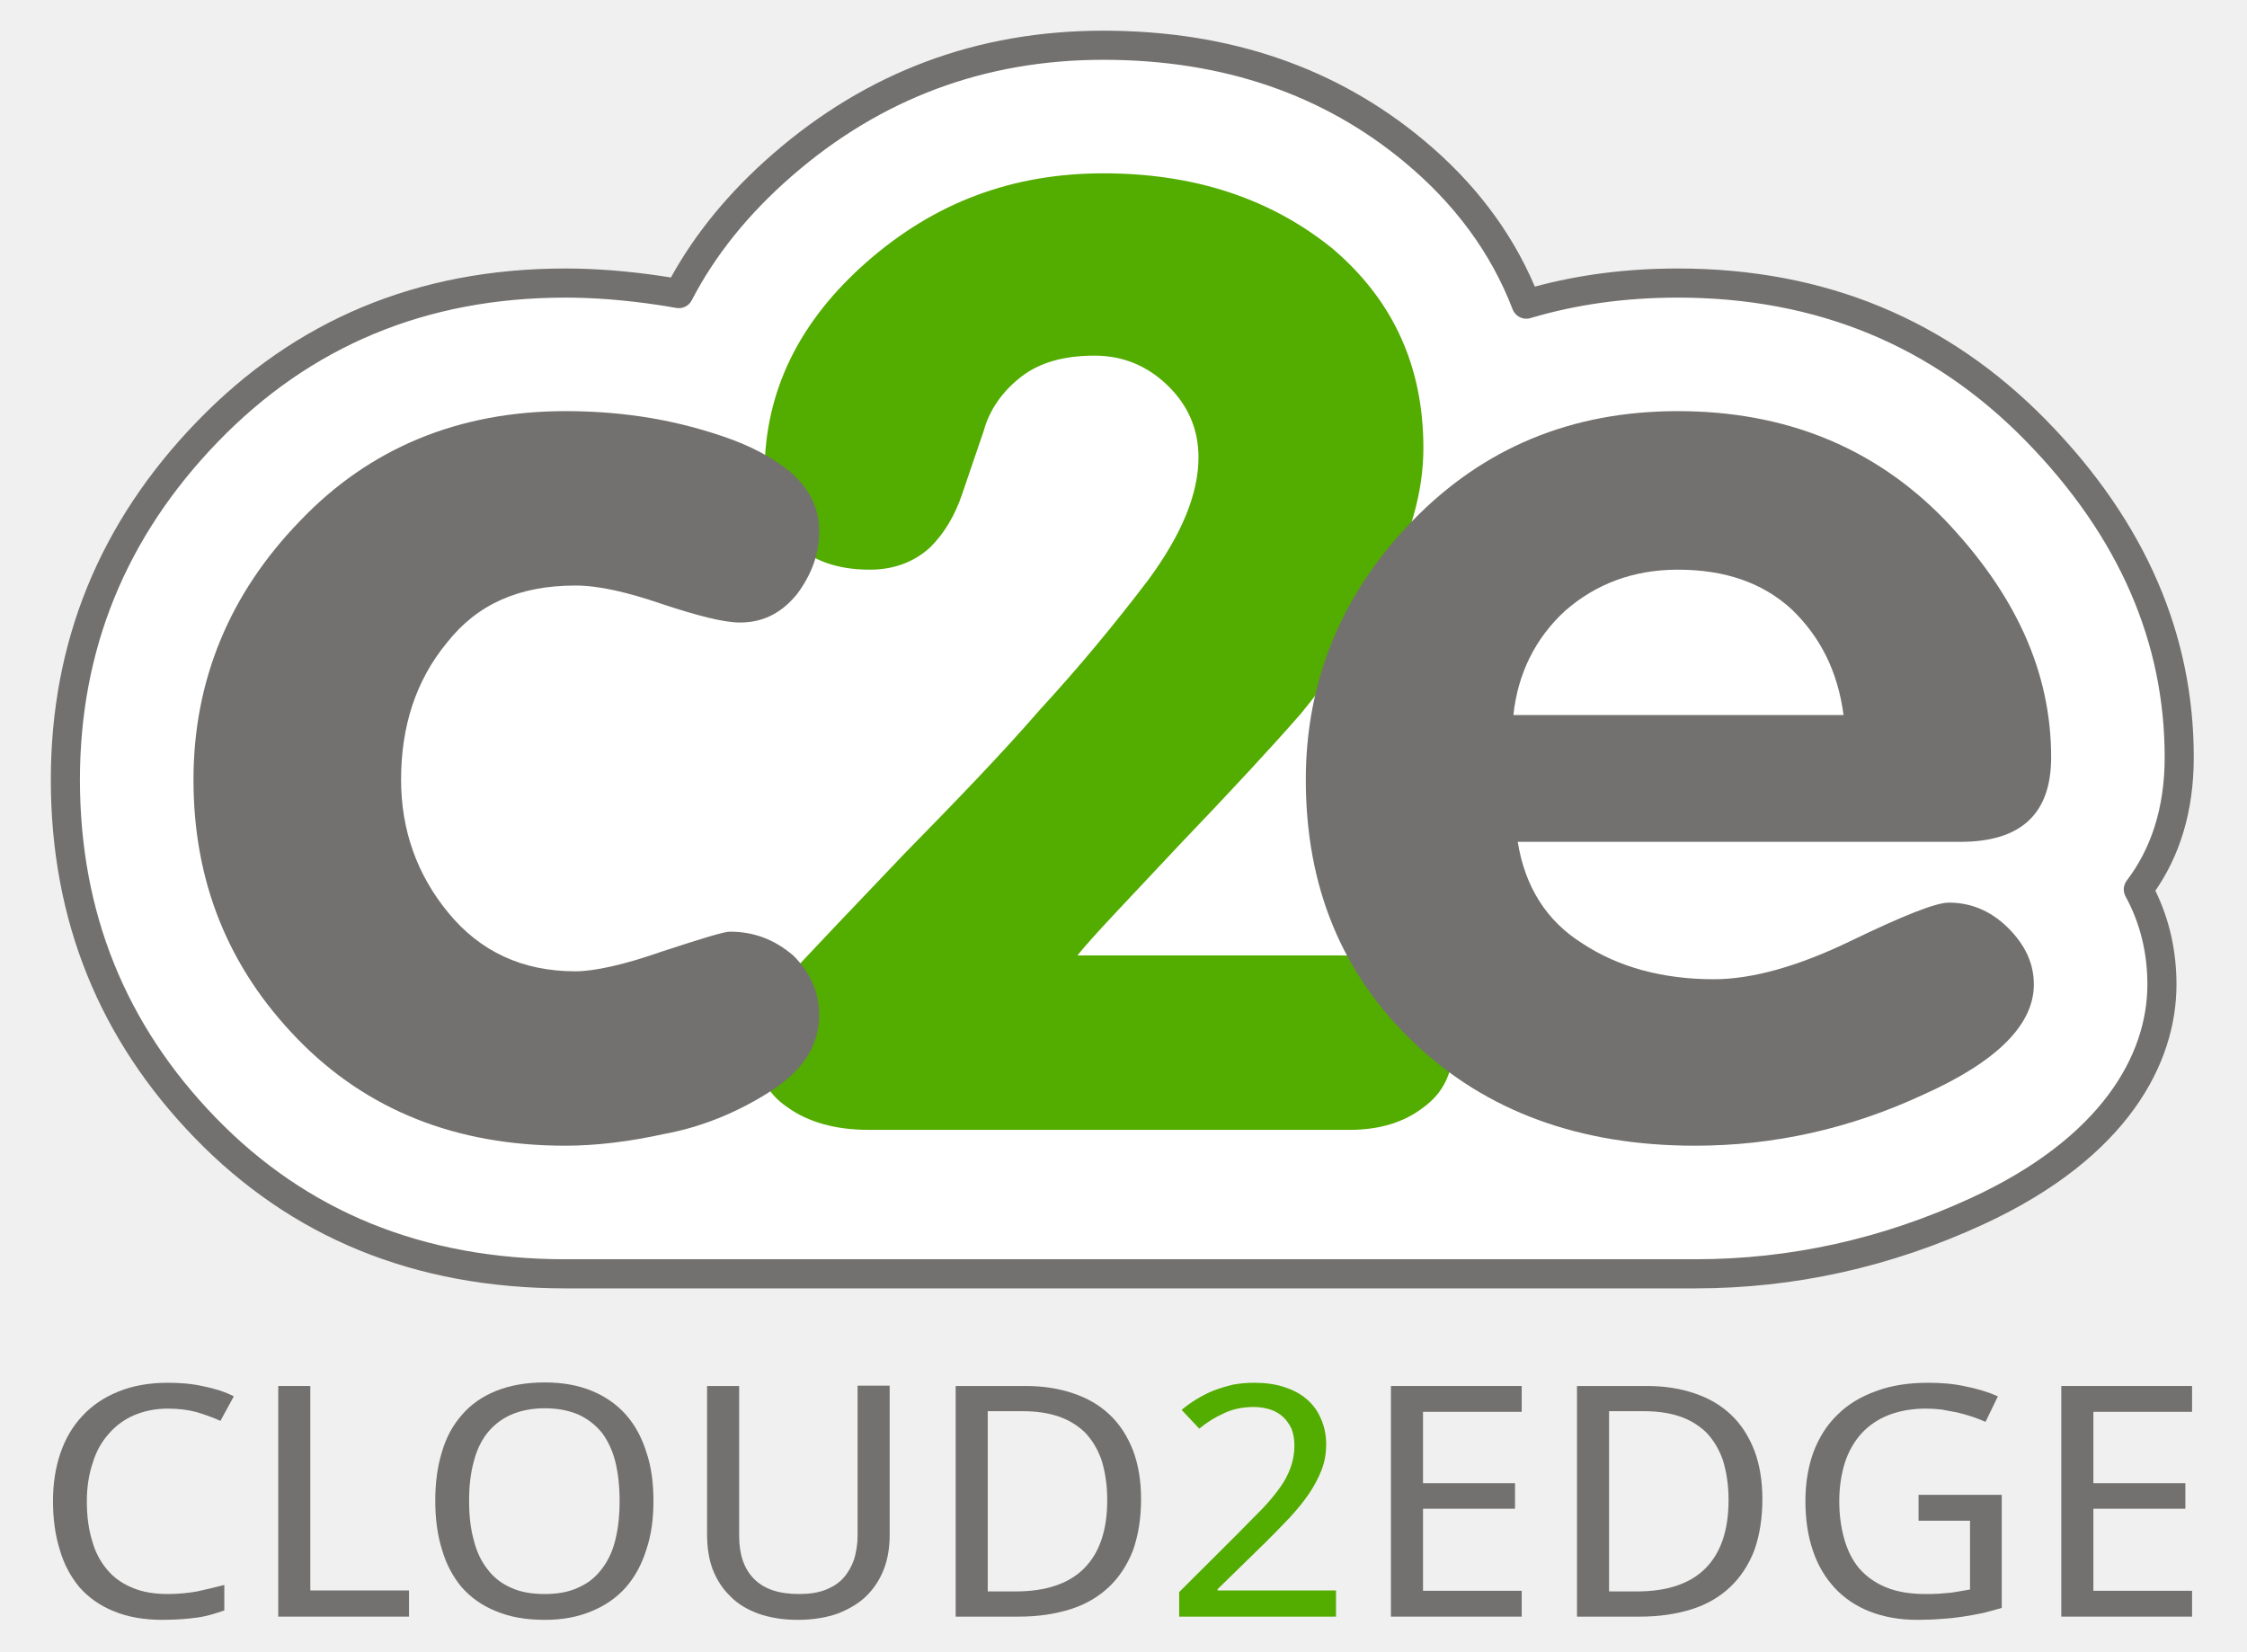
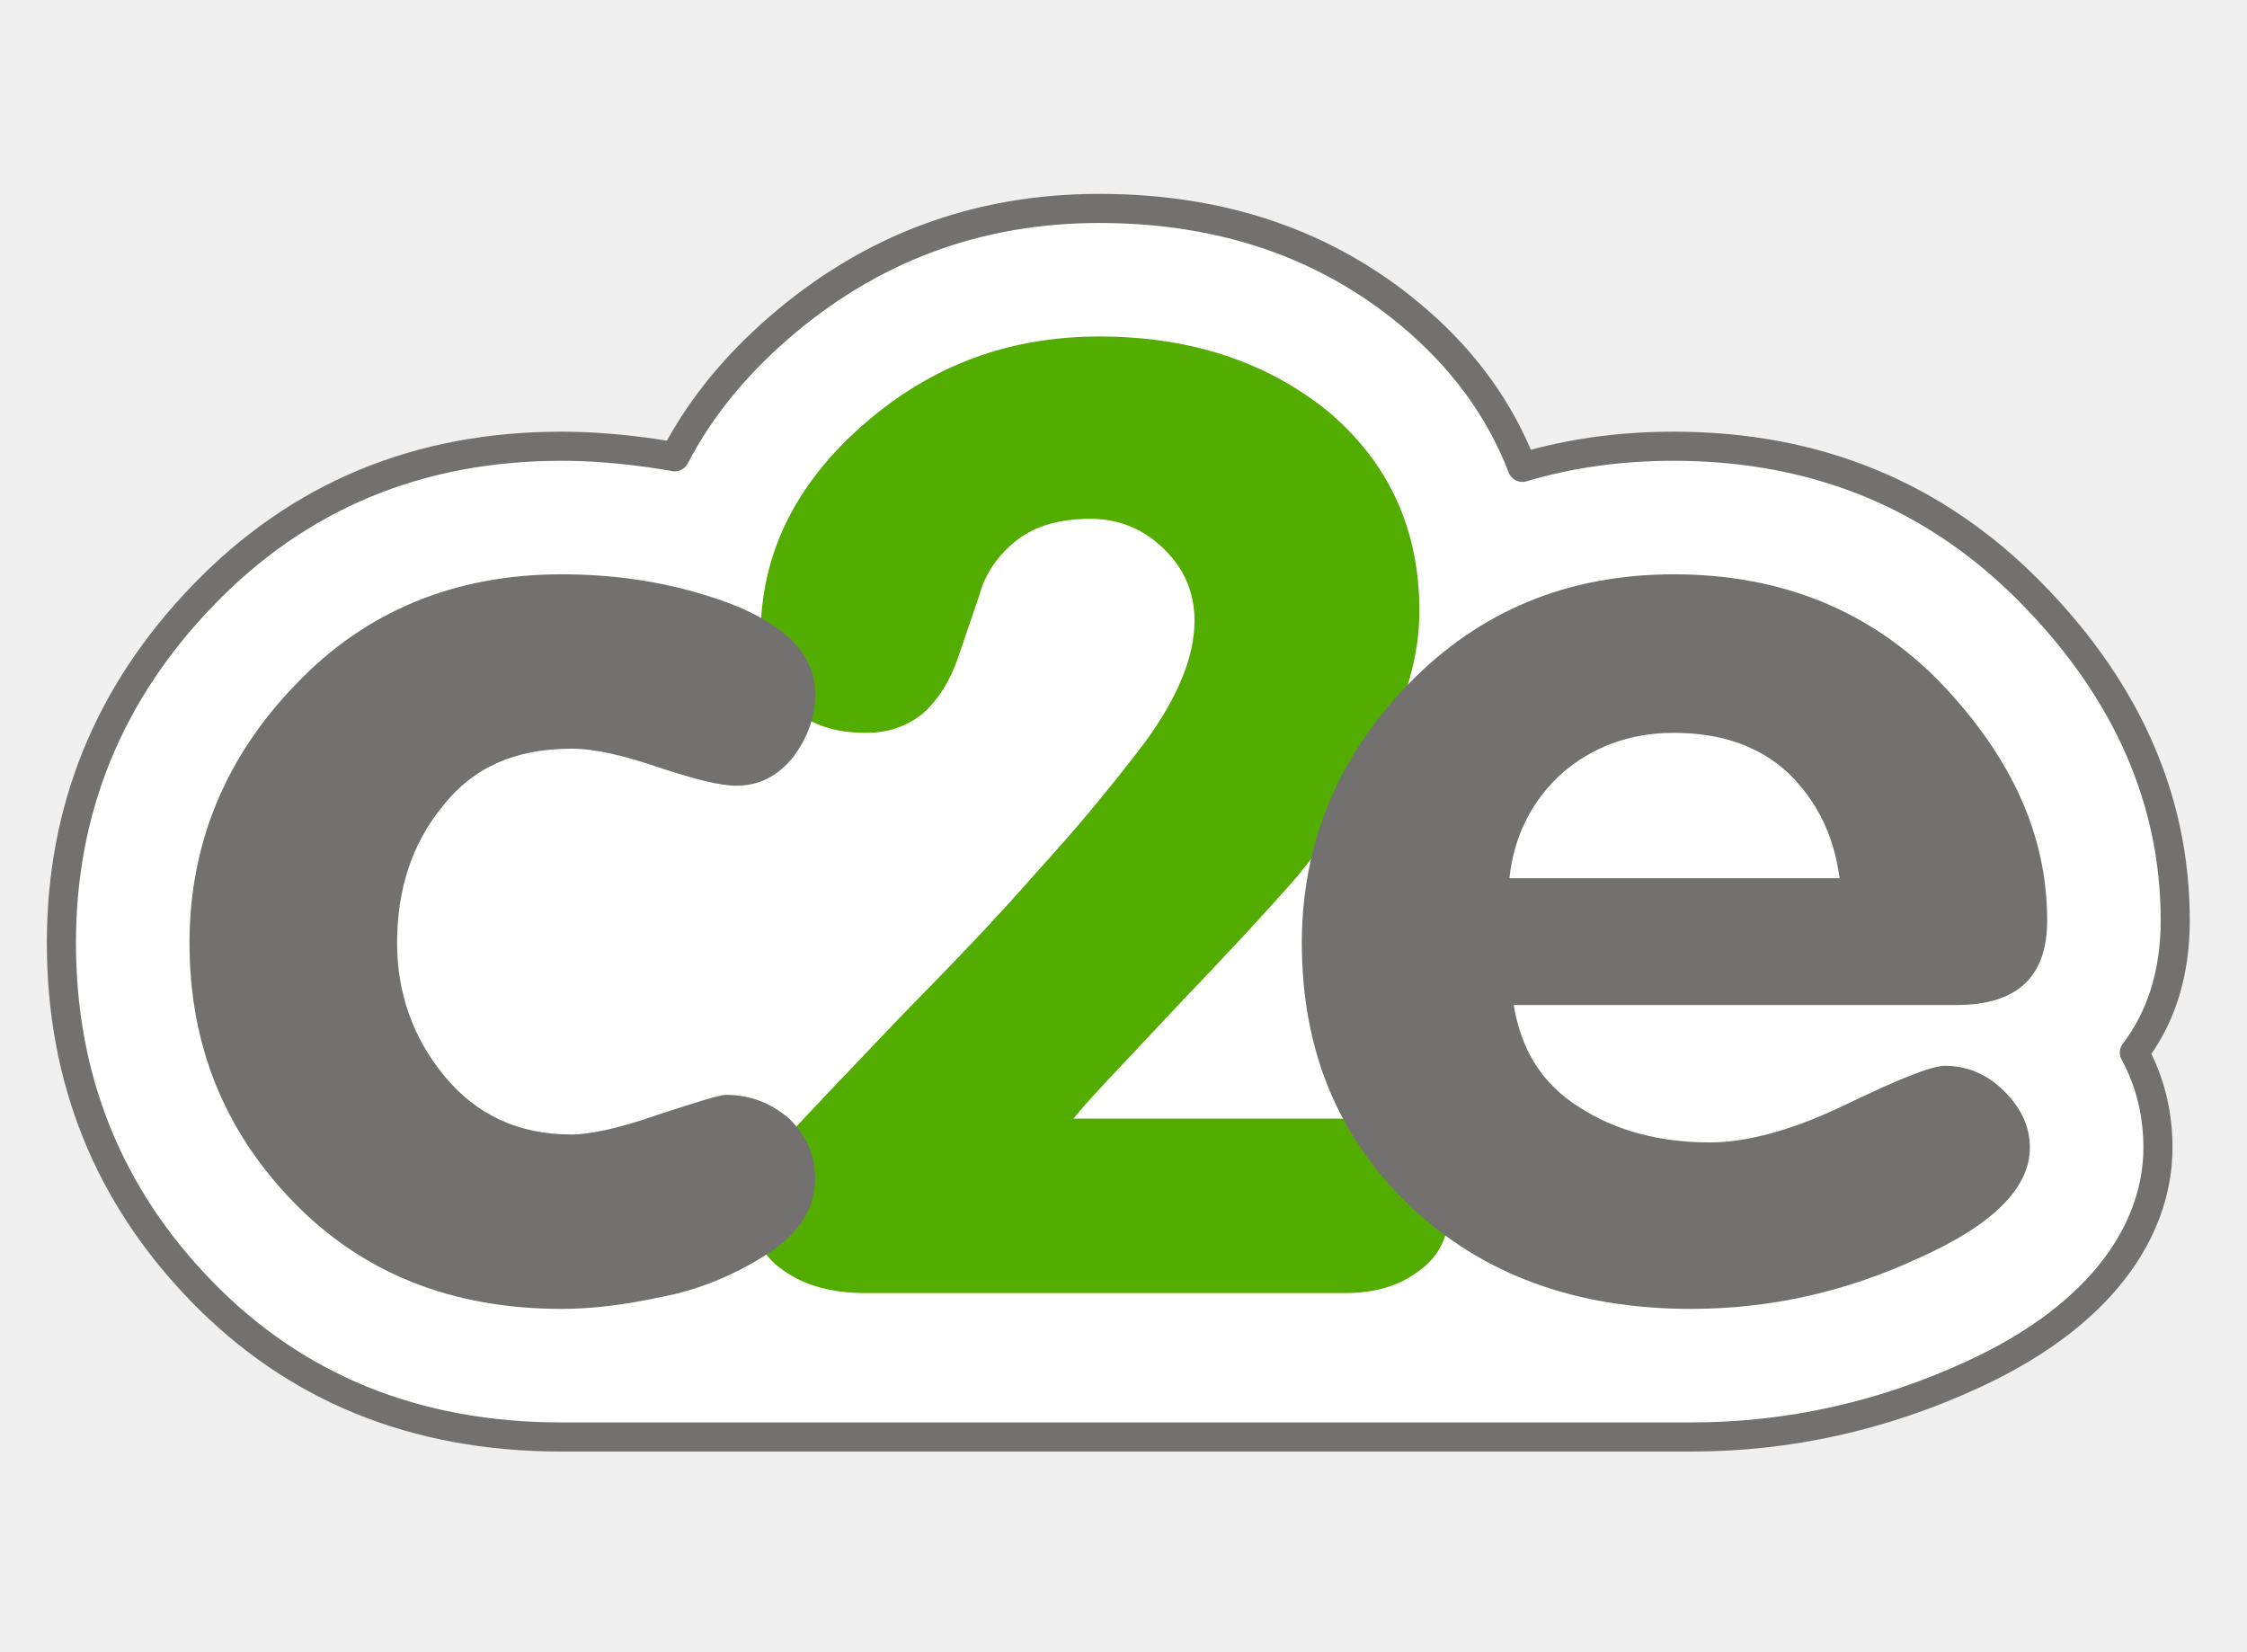
- <svg xmlns="http://www.w3.org/2000/svg" width="100%" height="100%" viewBox="0 0 804 591" version="1.1" xml:space="preserve" style="fill-rule:evenodd;clip-rule:evenodd;stroke-linejoin:round;stroke-miterlimit:2;">
-   <g transform="matrix(2.52242,0,0,2.31157,-1776.33,-2348.12)">
-     <g>
-       <g transform="matrix(50,0,0,50,708.685,1266.05)">
-         <path d="M0.387,-0.644C0.352,-0.644 0.321,-0.637 0.292,-0.624C0.264,-0.611 0.24,-0.592 0.22,-0.567C0.2,-0.543 0.184,-0.513 0.174,-0.477C0.163,-0.442 0.157,-0.402 0.157,-0.357C0.157,-0.311 0.162,-0.27 0.172,-0.235C0.181,-0.199 0.196,-0.169 0.215,-0.145C0.234,-0.12 0.258,-0.102 0.287,-0.089C0.315,-0.076 0.349,-0.07 0.387,-0.07C0.416,-0.07 0.444,-0.073 0.47,-0.078C0.496,-0.084 0.521,-0.091 0.547,-0.098L0.547,-0.019C0.534,-0.014 0.521,-0.01 0.509,-0.006C0.496,-0.002 0.483,0.001 0.469,0.003C0.455,0.005 0.44,0.007 0.425,0.008C0.409,0.009 0.391,0.01 0.372,0.01C0.319,0.01 0.272,0.001 0.233,-0.017C0.194,-0.034 0.162,-0.059 0.136,-0.091C0.111,-0.124 0.092,-0.162 0.08,-0.208C0.067,-0.253 0.061,-0.303 0.061,-0.358C0.061,-0.412 0.068,-0.461 0.082,-0.506C0.096,-0.551 0.117,-0.59 0.145,-0.622C0.172,-0.654 0.206,-0.679 0.247,-0.697C0.288,-0.715 0.334,-0.724 0.387,-0.724C0.422,-0.724 0.456,-0.721 0.488,-0.713C0.52,-0.706 0.549,-0.696 0.574,-0.682L0.536,-0.606C0.516,-0.616 0.493,-0.625 0.469,-0.633C0.445,-0.64 0.418,-0.644 0.387,-0.644Z" style="fill:rgb(115,113,111);fill-rule:nonzero;" />
-       </g>
-       <g transform="matrix(50,0,0,50,738.836,1266.05)">
-         <path d="M0.097,0L0.097,-0.714L0.188,-0.714L0.188,-0.081L0.468,-0.081L0.468,0L0.097,0Z" style="fill:rgb(115,113,111);fill-rule:nonzero;" />
-       </g>
-       <g transform="matrix(50,0,0,50,762.909,1266.05)">
-         <path d="M0.68,-0.358C0.68,-0.303 0.674,-0.253 0.66,-0.208C0.647,-0.162 0.628,-0.124 0.602,-0.091C0.576,-0.059 0.543,-0.034 0.505,-0.017C0.466,0.001 0.422,0.01 0.371,0.01C0.318,0.01 0.272,0.001 0.233,-0.017C0.194,-0.034 0.162,-0.059 0.136,-0.091C0.111,-0.124 0.092,-0.162 0.08,-0.208C0.067,-0.253 0.061,-0.304 0.061,-0.359C0.061,-0.414 0.067,-0.464 0.08,-0.51C0.092,-0.555 0.111,-0.593 0.137,-0.625C0.162,-0.657 0.195,-0.682 0.234,-0.699C0.273,-0.716 0.319,-0.725 0.372,-0.725C0.423,-0.725 0.467,-0.716 0.505,-0.699C0.543,-0.682 0.576,-0.657 0.602,-0.625C0.628,-0.593 0.647,-0.554 0.66,-0.509C0.674,-0.464 0.68,-0.414 0.68,-0.358ZM0.157,-0.358C0.157,-0.313 0.161,-0.273 0.17,-0.238C0.178,-0.202 0.191,-0.172 0.209,-0.147C0.226,-0.122 0.248,-0.103 0.275,-0.09C0.302,-0.076 0.334,-0.07 0.371,-0.07C0.408,-0.07 0.44,-0.076 0.467,-0.09C0.494,-0.103 0.516,-0.122 0.533,-0.147C0.551,-0.172 0.564,-0.202 0.572,-0.238C0.58,-0.273 0.584,-0.313 0.584,-0.358C0.584,-0.403 0.58,-0.443 0.572,-0.479C0.564,-0.514 0.551,-0.544 0.534,-0.569C0.516,-0.593 0.494,-0.612 0.468,-0.625C0.441,-0.638 0.409,-0.645 0.372,-0.645C0.335,-0.645 0.303,-0.638 0.276,-0.625C0.249,-0.612 0.227,-0.593 0.209,-0.569C0.191,-0.544 0.178,-0.514 0.17,-0.479C0.161,-0.443 0.157,-0.403 0.157,-0.358Z" style="fill:rgb(115,113,111);fill-rule:nonzero;" />
-       </g>
-       <g transform="matrix(50,0,0,50,800.018,1266.05)">
-         <path d="M0.608,-0.715L0.608,-0.252C0.608,-0.215 0.603,-0.18 0.592,-0.148C0.581,-0.117 0.565,-0.089 0.543,-0.065C0.522,-0.042 0.494,-0.024 0.462,-0.01C0.429,0.003 0.39,0.01 0.346,0.01C0.305,0.01 0.268,0.003 0.236,-0.009C0.204,-0.022 0.177,-0.039 0.156,-0.063C0.134,-0.086 0.118,-0.113 0.106,-0.146C0.095,-0.178 0.09,-0.214 0.09,-0.254L0.09,-0.714L0.181,-0.714L0.181,-0.249C0.181,-0.192 0.195,-0.148 0.223,-0.117C0.252,-0.085 0.294,-0.07 0.351,-0.07C0.38,-0.07 0.405,-0.074 0.426,-0.083C0.447,-0.092 0.464,-0.104 0.477,-0.12C0.49,-0.136 0.5,-0.155 0.507,-0.177C0.513,-0.199 0.517,-0.224 0.517,-0.25L0.517,-0.715L0.608,-0.715Z" style="fill:rgb(115,113,111);fill-rule:nonzero;" />
-       </g>
-       <g transform="matrix(50,0,0,50,834.93,1266.05)">
-         <path d="M0.623,-0.364C0.623,-0.304 0.615,-0.251 0.6,-0.205C0.584,-0.16 0.561,-0.122 0.532,-0.092C0.502,-0.061 0.466,-0.038 0.423,-0.023C0.379,-0.008 0.331,0 0.276,0L0.097,0L0.097,-0.714L0.296,-0.714C0.346,-0.714 0.391,-0.706 0.431,-0.691C0.472,-0.676 0.506,-0.654 0.534,-0.625C0.563,-0.595 0.584,-0.559 0.6,-0.515C0.615,-0.472 0.623,-0.421 0.623,-0.364ZM0.527,-0.361C0.527,-0.408 0.521,-0.449 0.511,-0.484C0.5,-0.519 0.484,-0.547 0.464,-0.57C0.443,-0.592 0.418,-0.609 0.388,-0.62C0.358,-0.631 0.324,-0.636 0.286,-0.636L0.188,-0.636L0.188,-0.078L0.267,-0.078C0.353,-0.078 0.418,-0.102 0.461,-0.149C0.505,-0.197 0.527,-0.267 0.527,-0.361Z" style="fill:rgb(115,113,111);fill-rule:nonzero;" />
-       </g>
-       <g transform="matrix(50,0,0,50,869.134,1266.05)">
-         <path d="M0.492,0L0.047,0L0.047,-0.076L0.218,-0.262C0.242,-0.289 0.264,-0.313 0.283,-0.334C0.302,-0.356 0.319,-0.378 0.332,-0.398C0.346,-0.419 0.356,-0.44 0.363,-0.461C0.37,-0.482 0.374,-0.505 0.374,-0.53C0.374,-0.549 0.371,-0.566 0.366,-0.581C0.36,-0.595 0.352,-0.608 0.342,-0.618C0.332,-0.628 0.32,-0.636 0.306,-0.641C0.292,-0.646 0.276,-0.649 0.259,-0.649C0.228,-0.649 0.2,-0.643 0.175,-0.63C0.15,-0.618 0.126,-0.602 0.104,-0.582L0.054,-0.64C0.067,-0.652 0.081,-0.663 0.096,-0.673C0.111,-0.683 0.127,-0.692 0.145,-0.7C0.162,-0.707 0.18,-0.713 0.199,-0.718C0.218,-0.722 0.239,-0.724 0.26,-0.724C0.291,-0.724 0.319,-0.72 0.344,-0.711C0.37,-0.702 0.391,-0.69 0.409,-0.673C0.426,-0.657 0.44,-0.637 0.449,-0.613C0.459,-0.589 0.464,-0.563 0.464,-0.533C0.464,-0.506 0.46,-0.479 0.451,-0.454C0.442,-0.429 0.43,-0.404 0.415,-0.38C0.4,-0.356 0.382,-0.332 0.361,-0.307C0.34,-0.283 0.317,-0.257 0.293,-0.231L0.156,-0.085L0.156,-0.081L0.492,-0.081L0.492,0Z" style="fill:rgb(83,172,0);fill-rule:nonzero;" />
-       </g>
-       <g transform="matrix(50,0,0,50,896.673,1266.05)">
-         <path d="M0.468,0L0.097,0L0.097,-0.714L0.468,-0.714L0.468,-0.634L0.188,-0.634L0.188,-0.413L0.449,-0.413L0.449,-0.334L0.188,-0.334L0.188,-0.08L0.468,-0.08L0.468,0Z" style="fill:rgb(115,113,111);fill-rule:nonzero;" />
-       </g>
-       <g transform="matrix(50,0,0,50,923.065,1266.05)">
-         <path d="M0.623,-0.364C0.623,-0.304 0.615,-0.251 0.6,-0.205C0.584,-0.16 0.561,-0.122 0.532,-0.092C0.502,-0.061 0.466,-0.038 0.423,-0.023C0.379,-0.008 0.331,0 0.276,0L0.097,0L0.097,-0.714L0.296,-0.714C0.346,-0.714 0.391,-0.706 0.431,-0.691C0.472,-0.676 0.506,-0.654 0.534,-0.625C0.563,-0.595 0.584,-0.559 0.6,-0.515C0.615,-0.472 0.623,-0.421 0.623,-0.364ZM0.527,-0.361C0.527,-0.408 0.521,-0.449 0.511,-0.484C0.5,-0.519 0.484,-0.547 0.464,-0.57C0.443,-0.592 0.418,-0.609 0.388,-0.62C0.358,-0.631 0.324,-0.636 0.286,-0.636L0.188,-0.636L0.188,-0.078L0.267,-0.078C0.353,-0.078 0.418,-0.102 0.461,-0.149C0.505,-0.197 0.527,-0.267 0.527,-0.361Z" style="fill:rgb(115,113,111);fill-rule:nonzero;" />
-       </g>
-       <g transform="matrix(50,0,0,50,957.269,1266.05)">
-         <path d="M0.382,-0.377L0.618,-0.377L0.618,-0.027C0.6,-0.021 0.582,-0.016 0.564,-0.011C0.546,-0.007 0.527,-0.003 0.508,0C0.489,0.003 0.468,0.006 0.447,0.007C0.426,0.009 0.403,0.01 0.379,0.01C0.328,0.01 0.283,0.001 0.243,-0.016C0.204,-0.033 0.171,-0.057 0.144,-0.089C0.117,-0.121 0.096,-0.159 0.082,-0.205C0.068,-0.25 0.061,-0.301 0.061,-0.358C0.061,-0.414 0.069,-0.465 0.084,-0.51C0.1,-0.555 0.122,-0.594 0.152,-0.625C0.181,-0.657 0.218,-0.681 0.261,-0.698C0.305,-0.716 0.354,-0.724 0.41,-0.724C0.446,-0.724 0.481,-0.721 0.514,-0.713C0.547,-0.706 0.578,-0.696 0.607,-0.682L0.572,-0.603C0.56,-0.609 0.547,-0.614 0.534,-0.619C0.52,-0.624 0.507,-0.628 0.492,-0.632C0.478,-0.635 0.463,-0.638 0.448,-0.641C0.433,-0.643 0.418,-0.644 0.403,-0.644C0.363,-0.644 0.328,-0.637 0.297,-0.624C0.267,-0.611 0.241,-0.592 0.22,-0.567C0.2,-0.543 0.184,-0.513 0.173,-0.477C0.163,-0.442 0.157,-0.402 0.157,-0.357C0.157,-0.315 0.162,-0.276 0.171,-0.241C0.18,-0.206 0.194,-0.175 0.213,-0.15C0.233,-0.125 0.258,-0.105 0.289,-0.091C0.32,-0.077 0.357,-0.07 0.401,-0.07C0.415,-0.07 0.428,-0.07 0.44,-0.071C0.452,-0.072 0.463,-0.073 0.473,-0.074C0.483,-0.076 0.493,-0.077 0.502,-0.079C0.511,-0.081 0.519,-0.082 0.528,-0.084L0.528,-0.297L0.382,-0.297L0.382,-0.377Z" style="fill:rgb(115,113,111);fill-rule:nonzero;" />
-       </g>
-       <g transform="matrix(50,0,0,50,991.766,1266.05)">
-         <path d="M0.468,0L0.097,0L0.097,-0.714L0.468,-0.714L0.468,-0.634L0.188,-0.634L0.188,-0.413L0.449,-0.413L0.449,-0.334L0.188,-0.334L0.188,-0.08L0.468,-0.08L0.468,0Z" style="fill:rgb(115,113,111);fill-rule:nonzero;" />
-       </g>
+ <svg xmlns="http://www.w3.org/2000/svg" id="svg76" style="fill-rule:evenodd;clip-rule:evenodd;stroke-linejoin:round;stroke-miterlimit:2;" xml:space="preserve" version="1.1" viewBox="0 0 804 591" height="100%" width="100%">
+   <defs id="defs80" />
+   <g id="g74" transform="matrix(2.14218,0,0,2.14218,-2047.224,-3338.532)">
+     <g id="g56" transform="matrix(0.466814,0,0,0.466814,563.545,1222.13)">
+       <path id="path54" style="fill:#ffffff" d="m 1081.47,883.955 c 8.58,-16.579 20.84,-31.909 36.93,-45.924 32.85,-28.609 71.17,-42.943 114.96,-42.943 44.47,0 81.31,13.08 111.03,37.744 18.76,15.568 32.23,33.853 40.3,54.9 16.83,-5.023 34.9,-7.553 54.21,-7.553 51.33,0 93.96,17.812 128.18,52.773 34.92,35.671 51.26,74.978 51.26,116.918 0,19.93 -5.61,35.41 -14.64,47.27 5.77,10.6 8.44,22.01 8.44,34.04 0,26.58 -16.78,58.35 -66.09,81.09 -32.49,14.98 -66.15,22.41 -100.96,22.41 -30.16,0 -390.77,0 -404.19,0 -52.758,0 -95.524,-17.86 -128.845,-52.21 -33.302,-34.33 -50.075,-75.82 -50.075,-124.57 0,-47.83 16.839,-89.367 50.788,-124.501 34.068,-35.255 76.685,-53.22 128.132,-53.22 10.31,0 21.48,0.845 33.5,2.616 2.35,0.346 4.71,0.732 7.07,1.16 z" />
    </g>
-   </g>
-   <g transform="matrix(2.14218,0,0,2.14218,-2045.8,-3396.92)">
-     <g transform="matrix(0.466814,0,0,0.466814,563.545,1222.13)">
-       <path d="M1081.47,883.955C1090.05,867.376 1102.31,852.046 1118.4,838.031C1151.25,809.422 1189.57,795.088 1233.36,795.088C1277.83,795.088 1314.67,808.168 1344.39,832.832C1363.15,848.4 1376.62,866.685 1384.69,887.732C1401.52,882.709 1419.59,880.179 1438.9,880.179C1490.23,880.179 1532.86,897.991 1567.08,932.952C1602,968.623 1618.34,1007.93 1618.34,1049.87C1618.34,1069.8 1612.73,1085.28 1603.7,1097.14C1609.47,1107.74 1612.14,1119.15 1612.14,1131.18C1612.14,1157.76 1595.36,1189.53 1546.05,1212.27C1513.56,1227.25 1479.9,1234.68 1445.09,1234.68C1414.93,1234.68 1054.32,1234.68 1040.9,1234.68C988.142,1234.68 945.376,1216.82 912.055,1182.47C878.753,1148.14 861.98,1106.65 861.98,1057.9C861.98,1010.07 878.819,968.533 912.768,933.399C946.836,898.144 989.453,880.179 1040.9,880.179C1051.21,880.179 1062.38,881.024 1074.4,882.795C1076.75,883.141 1079.11,883.527 1081.47,883.955Z" style="fill:white;" />
+     <g id="g60" transform="matrix(0.466814,0,0,0.466814,563.545,1222.13)">
+       <path id="path58" style="fill:#73716f" d="m 1078.65,878.185 c 8.74,-15.84 20.81,-30.56 36.33,-44.082 33.83,-29.46 73.28,-44.224 118.38,-44.224 45.81,0 83.74,13.537 114.36,38.945 18.16,15.071 31.53,32.608 40.05,52.624 15.98,-4.304 33.02,-6.478 51.13,-6.478 52.82,0 96.69,18.36 131.91,54.339 35.99,36.77 52.73,77.321 52.73,120.561 0,19.79 -5.25,35.45 -13.74,47.73 5.14,10.54 7.55,21.78 7.55,33.58 0,28 -17.18,61.86 -69.12,85.82 -33.19,15.3 -67.58,22.89 -103.14,22.89 -30.16,0 -390.77,0 -404.19,0 -54.298,0 -98.289,-18.44 -132.584,-53.79 -34.272,-35.34 -51.544,-78.03 -51.544,-128.2 0,-49.22 17.316,-91.967 52.251,-128.12 35.066,-36.289 78.922,-54.81 131.877,-54.81 10.54,0 21.97,0.861 34.26,2.672 1.16,0.171 2.33,0.352 3.49,0.543 z m 366.44,351.285 c 34.06,0 66.99,-7.27 98.77,-21.93 46.69,-21.53 63.08,-51.2 63.08,-76.36 0,-11.15 -2.46,-21.73 -7.81,-31.55 -0.98,-1.81 -0.82,-4.02 0.43,-5.65 8.42,-11.06 13.57,-25.53 13.57,-44.11 0,-40.65 -15.93,-78.703 -49.77,-113.275 -33.22,-33.942 -74.63,-51.208 -124.46,-51.208 -18.78,0 -36.35,2.451 -52.72,7.336 -2.6,0.779 -5.37,-0.583 -6.35,-3.125 -7.76,-20.233 -20.73,-37.793 -38.76,-52.758 -28.83,-23.921 -64.58,-36.544 -107.71,-36.544 -42.49,0 -79.66,13.906 -111.53,41.662 -15.56,13.552 -27.44,28.36 -35.73,44.39 -1.05,2.031 -3.3,3.14 -5.55,2.732 -2.31,-0.417 -4.61,-0.795 -6.91,-1.132 -11.75,-1.731 -22.66,-2.561 -32.74,-2.561 -49.938,0 -91.318,17.41 -124.386,51.631 -32.964,34.114 -49.326,74.442 -49.326,120.882 0,47.33 16.274,87.61 48.605,120.94 32.349,33.35 73.89,50.63 125.107,50.63 z" />
    </g>
-     <g transform="matrix(0.466814,0,0,0.466814,563.545,1222.13)">
-       <path d="M1078.65,878.185C1087.39,862.345 1099.46,847.625 1114.98,834.103C1148.81,804.643 1188.26,789.879 1233.36,789.879C1279.17,789.879 1317.1,803.416 1347.72,828.824C1365.88,843.895 1379.25,861.432 1387.77,881.448C1403.75,877.144 1420.79,874.97 1438.9,874.97C1491.72,874.97 1535.59,893.33 1570.81,929.309C1606.8,966.079 1623.54,1006.63 1623.54,1049.87C1623.54,1069.66 1618.29,1085.32 1609.8,1097.6C1614.94,1108.14 1617.35,1119.38 1617.35,1131.18C1617.35,1159.18 1600.17,1193.04 1548.23,1217C1515.04,1232.3 1480.65,1239.89 1445.09,1239.89C1414.93,1239.89 1054.32,1239.89 1040.9,1239.89C986.602,1239.89 942.611,1221.45 908.316,1186.1C874.044,1150.76 856.772,1108.07 856.772,1057.9C856.772,1008.68 874.088,965.933 909.023,929.78C944.089,893.491 987.945,874.97 1040.9,874.97C1051.44,874.97 1062.87,875.831 1075.16,877.642C1076.32,877.813 1077.49,877.994 1078.65,878.185ZM1445.09,1229.47C1479.15,1229.47 1512.08,1222.2 1543.86,1207.54C1590.55,1186.01 1606.94,1156.34 1606.94,1131.18C1606.94,1120.03 1604.48,1109.45 1599.13,1099.63C1598.15,1097.82 1598.31,1095.61 1599.56,1093.98C1607.98,1082.92 1613.13,1068.45 1613.13,1049.87C1613.13,1009.22 1597.2,971.167 1563.36,936.595C1530.14,902.653 1488.73,885.387 1438.9,885.387C1420.12,885.387 1402.55,887.838 1386.18,892.723C1383.58,893.502 1380.81,892.14 1379.83,889.598C1372.07,869.365 1359.1,851.805 1341.07,836.84C1312.24,812.919 1276.49,800.296 1233.36,800.296C1190.87,800.296 1153.7,814.202 1121.83,841.958C1106.27,855.51 1094.39,870.318 1086.1,886.348C1085.05,888.379 1082.8,889.488 1080.55,889.08C1078.24,888.663 1075.94,888.285 1073.64,887.948C1061.89,886.217 1050.98,885.387 1040.9,885.387C990.962,885.387 949.582,902.797 916.514,937.018C883.55,971.132 867.188,1011.46 867.188,1057.9C867.188,1105.23 883.462,1145.51 915.793,1178.84C948.142,1212.19 989.683,1229.47 1040.9,1229.47L1445.09,1229.47Z" style="fill:rgb(115,113,111);" />
+     <g id="g64" transform="matrix(240.804,0,0,220.676,1070.43,1774.45)">
+       <path id="path62" style="fill:#53ac00;fill-rule:nonzero" d="m 0.268,-0.132 h 0.183 c 0.023,0 0.042,0.005 0.056,0.016 0.015,0.011 0.022,0.028 0.022,0.05 0,0.022 -0.007,0.038 -0.021,0.049 C 0.495,-0.006 0.478,0 0.457,0 H 0.123 C 0.1,0 0.081,-0.006 0.067,-0.017 0.052,-0.028 0.045,-0.044 0.045,-0.066 c 0,-0.015 0.008,-0.032 0.023,-0.051 0.018,-0.021 0.045,-0.052 0.08,-0.092 C 0.183,-0.248 0.215,-0.284 0.242,-0.318 0.269,-0.35 0.294,-0.383 0.317,-0.416 0.34,-0.45 0.352,-0.481 0.352,-0.509 0.352,-0.53 0.345,-0.548 0.331,-0.563 0.317,-0.578 0.3,-0.586 0.28,-0.586 c -0.021,0 -0.038,0.005 -0.051,0.016 -0.013,0.011 -0.022,0.025 -0.026,0.041 -0.005,0.016 -0.01,0.032 -0.015,0.048 -0.005,0.016 -0.012,0.029 -0.022,0.04 -0.011,0.011 -0.025,0.017 -0.042,0.017 -0.023,0 -0.04,-0.007 -0.054,-0.021 -0.012,-0.014 -0.019,-0.031 -0.019,-0.052 0,-0.062 0.024,-0.115 0.071,-0.16 0.047,-0.045 0.101,-0.067 0.164,-0.067 0.063,0 0.116,0.019 0.159,0.057 0.042,0.039 0.063,0.089 0.063,0.151 0,0.033 -0.009,0.068 -0.028,0.107 -0.019,0.038 -0.038,0.069 -0.057,0.094 -0.02,0.025 -0.048,0.058 -0.084,0.099 -0.036,0.042 -0.06,0.069 -0.071,0.084 z" />
    </g>
-     <g transform="matrix(240.804,0,0,220.676,1070.43,1774.45)">
-       <path d="M0.268,-0.132L0.451,-0.132C0.474,-0.132 0.493,-0.127 0.507,-0.116C0.522,-0.105 0.529,-0.088 0.529,-0.066C0.529,-0.044 0.522,-0.028 0.508,-0.017C0.495,-0.006 0.478,0 0.457,0L0.123,0C0.1,0 0.081,-0.006 0.067,-0.017C0.052,-0.028 0.045,-0.044 0.045,-0.066C0.045,-0.081 0.053,-0.098 0.068,-0.117C0.086,-0.138 0.113,-0.169 0.148,-0.209C0.183,-0.248 0.215,-0.284 0.242,-0.318C0.269,-0.35 0.294,-0.383 0.317,-0.416C0.34,-0.45 0.352,-0.481 0.352,-0.509C0.352,-0.53 0.345,-0.548 0.331,-0.563C0.317,-0.578 0.3,-0.586 0.28,-0.586C0.259,-0.586 0.242,-0.581 0.229,-0.57C0.216,-0.559 0.207,-0.545 0.203,-0.529C0.198,-0.513 0.193,-0.497 0.188,-0.481C0.183,-0.465 0.176,-0.452 0.166,-0.441C0.155,-0.43 0.141,-0.424 0.124,-0.424C0.101,-0.424 0.084,-0.431 0.07,-0.445C0.058,-0.459 0.051,-0.476 0.051,-0.497C0.051,-0.559 0.075,-0.612 0.122,-0.657C0.169,-0.702 0.223,-0.724 0.286,-0.724C0.349,-0.724 0.402,-0.705 0.445,-0.667C0.487,-0.628 0.508,-0.578 0.508,-0.516C0.508,-0.483 0.499,-0.448 0.48,-0.409C0.461,-0.371 0.442,-0.34 0.423,-0.315C0.403,-0.29 0.375,-0.257 0.339,-0.216C0.303,-0.174 0.279,-0.147 0.268,-0.132Z" style="fill:rgb(83,172,0);fill-rule:nonzero;" />
+     <g id="g68" transform="matrix(240.804,0,0,220.676,1170.71,1774.45)">
+       <path id="path66" style="fill:#73716f;fill-rule:nonzero" d="M 0.464,-0.218 H 0.157 c 0.005,0.034 0.02,0.06 0.045,0.077 0.025,0.018 0.056,0.027 0.091,0.027 0.027,0 0.059,-0.01 0.095,-0.029 0.036,-0.019 0.059,-0.029 0.068,-0.029 0.015,0 0.029,0.006 0.041,0.019 0.012,0.013 0.018,0.027 0.018,0.043 0,0.03 -0.025,0.058 -0.076,0.083 C 0.388,-0.001 0.335,0.012 0.28,0.012 0.2,0.012 0.135,-0.014 0.085,-0.066 0.035,-0.118 0.01,-0.184 0.01,-0.265 c 0,-0.075 0.025,-0.141 0.074,-0.196 0.049,-0.055 0.11,-0.083 0.184,-0.083 0.074,0 0.136,0.027 0.185,0.082 0.049,0.056 0.074,0.115 0.074,0.18 0,0.043 -0.021,0.064 -0.063,0.064 z m -0.31,-0.096 h 0.229 c -0.004,-0.033 -0.016,-0.059 -0.036,-0.08 -0.02,-0.02 -0.046,-0.03 -0.079,-0.03 -0.031,0 -0.057,0.011 -0.078,0.031 -0.021,0.021 -0.033,0.048 -0.036,0.079 z" />
    </g>
-     <g transform="matrix(240.804,0,0,220.676,1170.71,1774.45)">
-       <path d="M0.464,-0.218L0.157,-0.218C0.162,-0.184 0.177,-0.158 0.202,-0.141C0.227,-0.123 0.258,-0.114 0.293,-0.114C0.32,-0.114 0.352,-0.124 0.388,-0.143C0.424,-0.162 0.447,-0.172 0.456,-0.172C0.471,-0.172 0.485,-0.166 0.497,-0.153C0.509,-0.14 0.515,-0.126 0.515,-0.11C0.515,-0.08 0.49,-0.052 0.439,-0.027C0.388,-0.001 0.335,0.012 0.28,0.012C0.2,0.012 0.135,-0.014 0.085,-0.066C0.035,-0.118 0.01,-0.184 0.01,-0.265C0.01,-0.34 0.035,-0.406 0.084,-0.461C0.133,-0.516 0.194,-0.544 0.268,-0.544C0.342,-0.544 0.404,-0.517 0.453,-0.462C0.502,-0.406 0.527,-0.347 0.527,-0.282C0.527,-0.239 0.506,-0.218 0.464,-0.218ZM0.154,-0.314L0.383,-0.314C0.379,-0.347 0.367,-0.373 0.347,-0.394C0.327,-0.414 0.301,-0.424 0.268,-0.424C0.237,-0.424 0.211,-0.413 0.19,-0.393C0.169,-0.372 0.157,-0.345 0.154,-0.314Z" style="fill:rgb(115,113,111);fill-rule:nonzero;" />
-     </g>
-     <g transform="matrix(240.804,0,0,220.676,982.509,1774.45)">
-       <path d="M0.435,-0.497C0.448,-0.484 0.454,-0.47 0.454,-0.453C0.454,-0.436 0.449,-0.421 0.439,-0.406C0.428,-0.391 0.415,-0.384 0.399,-0.384C0.388,-0.384 0.37,-0.389 0.345,-0.398C0.321,-0.407 0.301,-0.412 0.285,-0.412C0.246,-0.412 0.217,-0.398 0.196,-0.369C0.174,-0.34 0.164,-0.305 0.164,-0.265C0.164,-0.227 0.175,-0.193 0.197,-0.164C0.219,-0.135 0.248,-0.12 0.285,-0.12C0.298,-0.12 0.319,-0.125 0.345,-0.135C0.373,-0.145 0.388,-0.15 0.392,-0.15C0.409,-0.15 0.423,-0.144 0.436,-0.132C0.448,-0.119 0.454,-0.104 0.454,-0.087C0.454,-0.064 0.443,-0.045 0.42,-0.029C0.397,-0.013 0.372,-0.002 0.347,0.003C0.322,0.009 0.299,0.012 0.278,0.012C0.202,0.012 0.14,-0.015 0.092,-0.069C0.044,-0.123 0.02,-0.188 0.02,-0.265C0.02,-0.34 0.045,-0.406 0.094,-0.461C0.142,-0.516 0.204,-0.544 0.278,-0.544C0.294,-0.544 0.311,-0.543 0.33,-0.54C0.349,-0.537 0.368,-0.532 0.387,-0.525C0.406,-0.518 0.422,-0.509 0.435,-0.497Z" style="fill:rgb(115,113,111);fill-rule:nonzero;" />
+     <g id="g72" transform="matrix(240.804,0,0,220.676,982.509,1774.45)">
+       <path id="path70" style="fill:#73716f;fill-rule:nonzero" d="m 0.435,-0.497 c 0.013,0.013 0.019,0.027 0.019,0.044 0,0.017 -0.005,0.032 -0.015,0.047 -0.011,0.015 -0.024,0.022 -0.04,0.022 -0.011,0 -0.029,-0.005 -0.054,-0.014 -0.024,-0.009 -0.044,-0.014 -0.06,-0.014 -0.039,0 -0.068,0.014 -0.089,0.043 -0.022,0.029 -0.032,0.064 -0.032,0.104 0,0.038 0.011,0.072 0.033,0.101 0.022,0.029 0.051,0.044 0.088,0.044 0.013,0 0.034,-0.005 0.06,-0.015 0.028,-0.01 0.043,-0.015 0.047,-0.015 0.017,0 0.031,0.006 0.044,0.018 0.012,0.013 0.018,0.028 0.018,0.045 0,0.023 -0.011,0.042 -0.034,0.058 C 0.397,-0.013 0.372,-0.002 0.347,0.003 0.322,0.009 0.299,0.012 0.278,0.012 0.202,0.012 0.14,-0.015 0.092,-0.069 0.044,-0.123 0.02,-0.188 0.02,-0.265 c 0,-0.075 0.025,-0.141 0.074,-0.196 0.048,-0.055 0.11,-0.083 0.184,-0.083 0.016,0 0.033,0.001 0.052,0.004 0.019,0.003 0.038,0.008 0.057,0.015 0.019,0.007 0.035,0.016 0.048,0.028 z" />
    </g>
  </g>
</svg>
